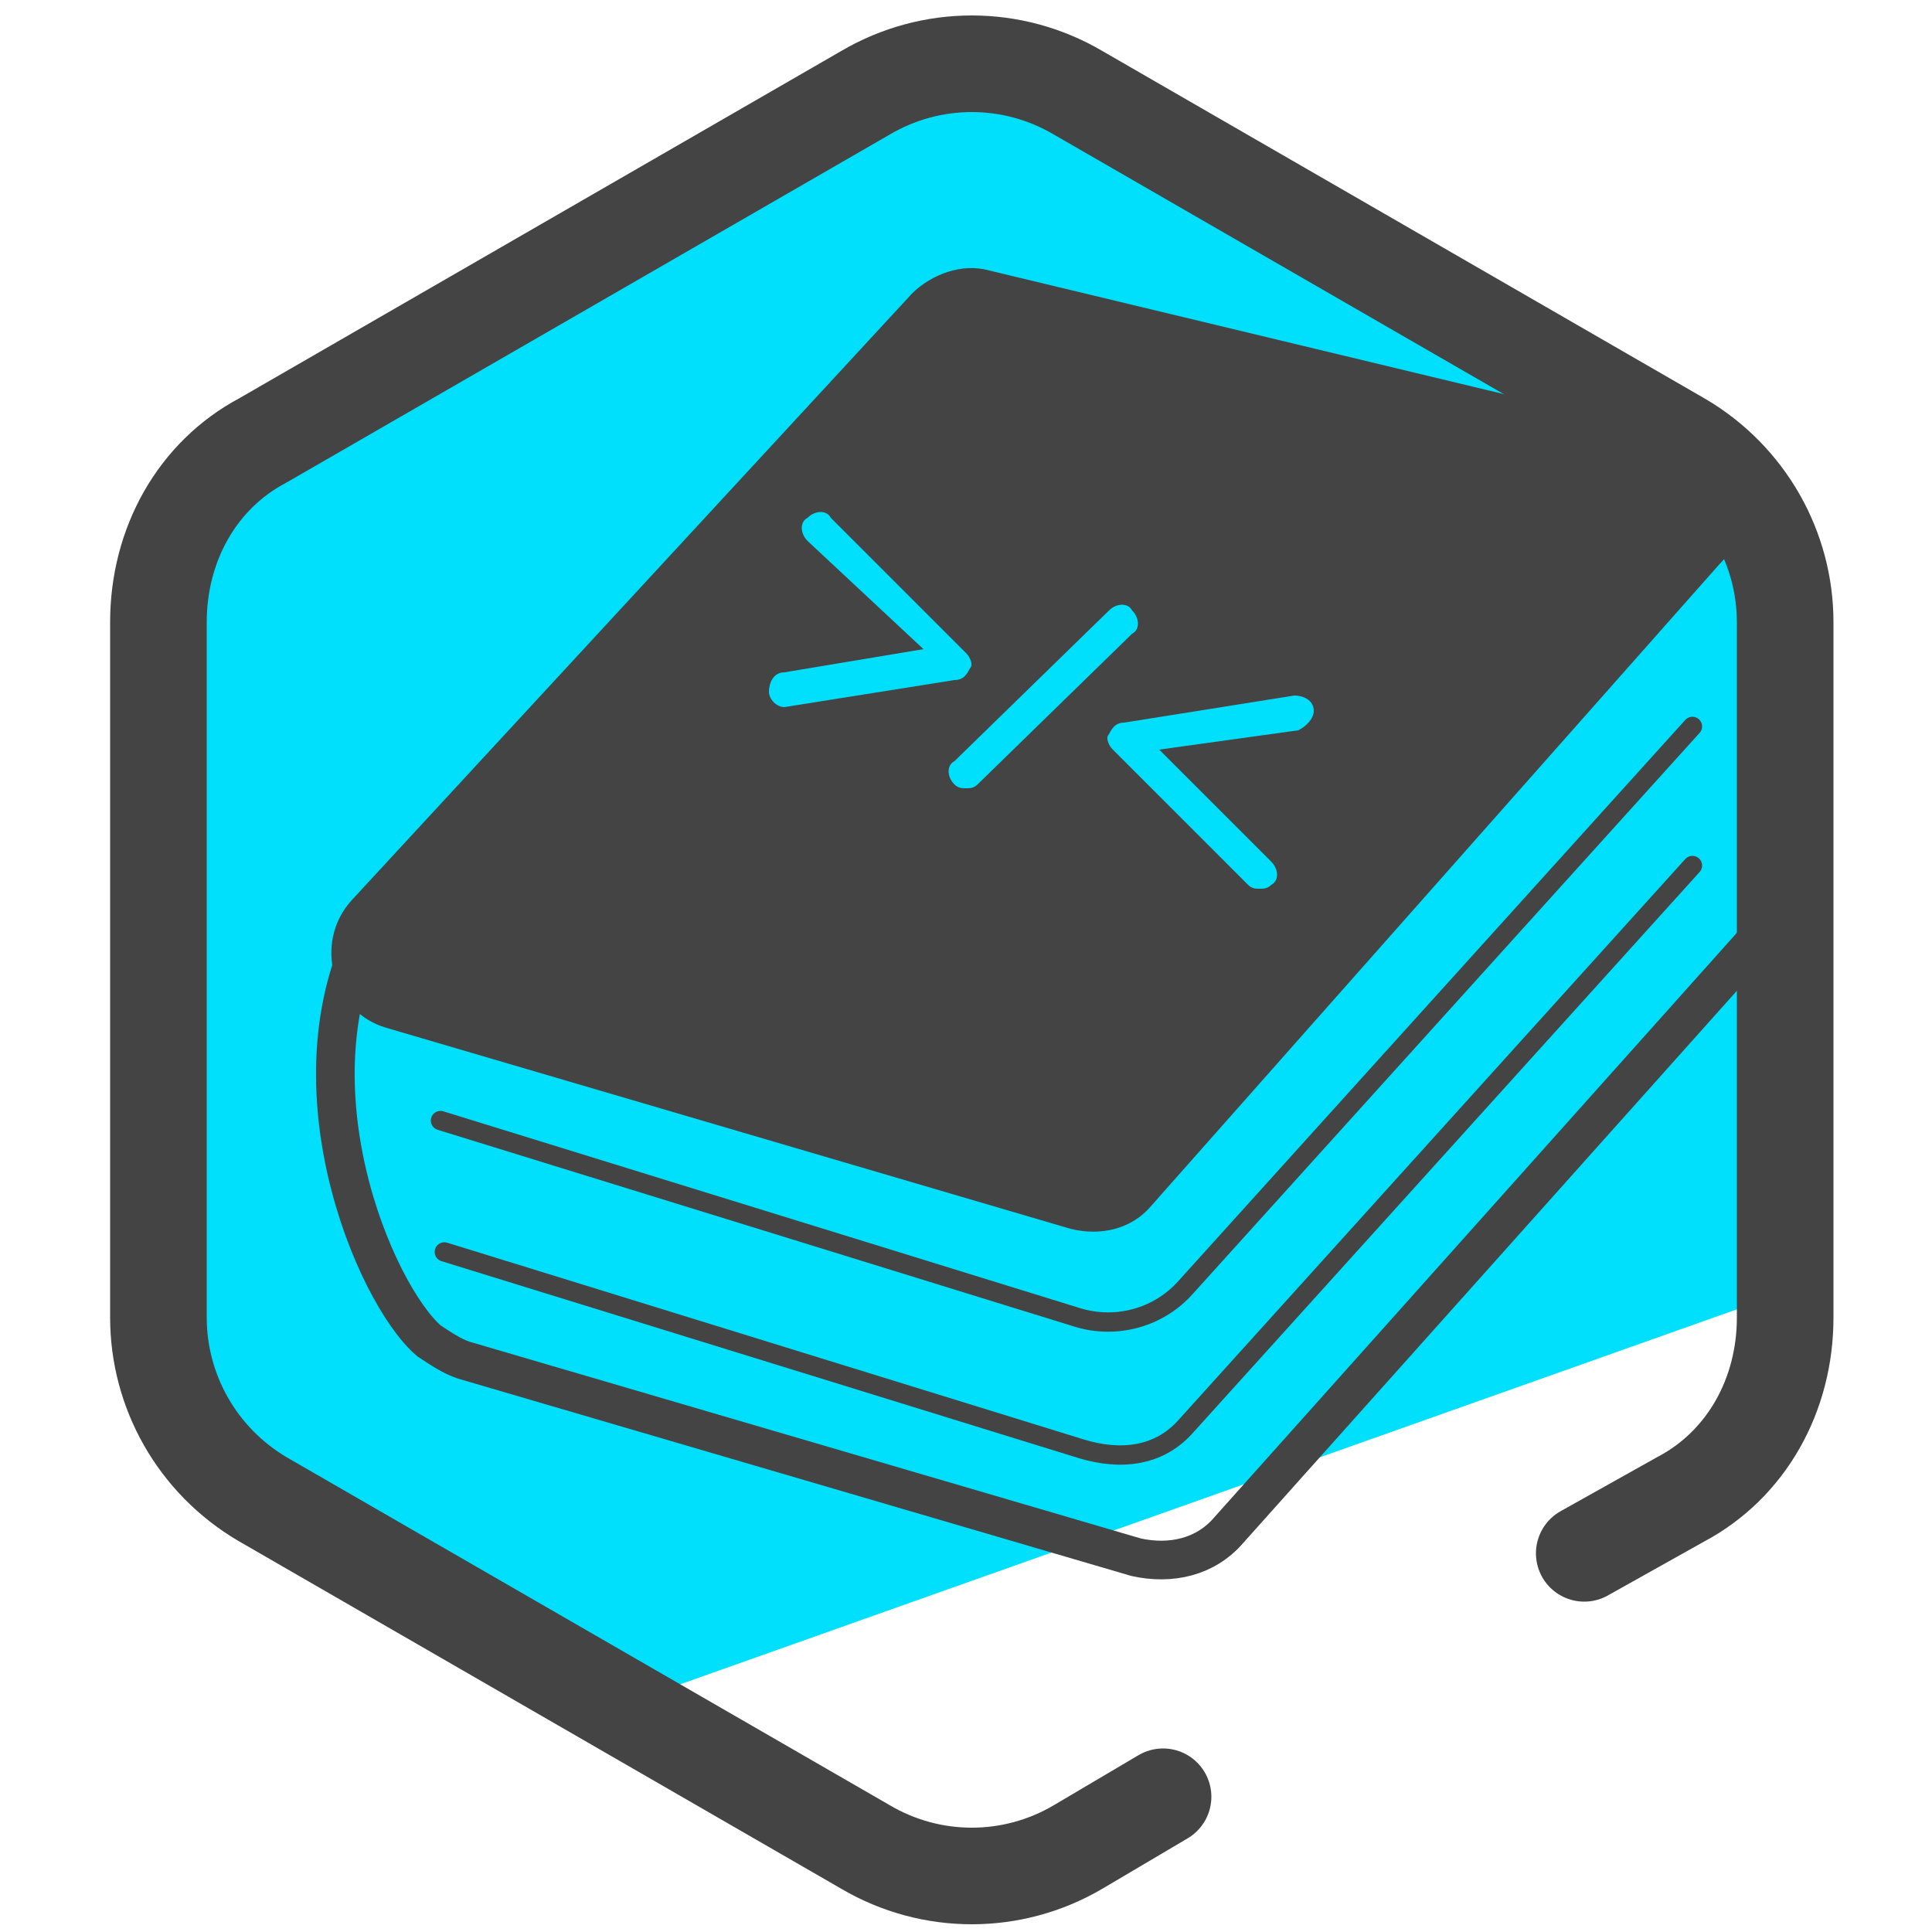
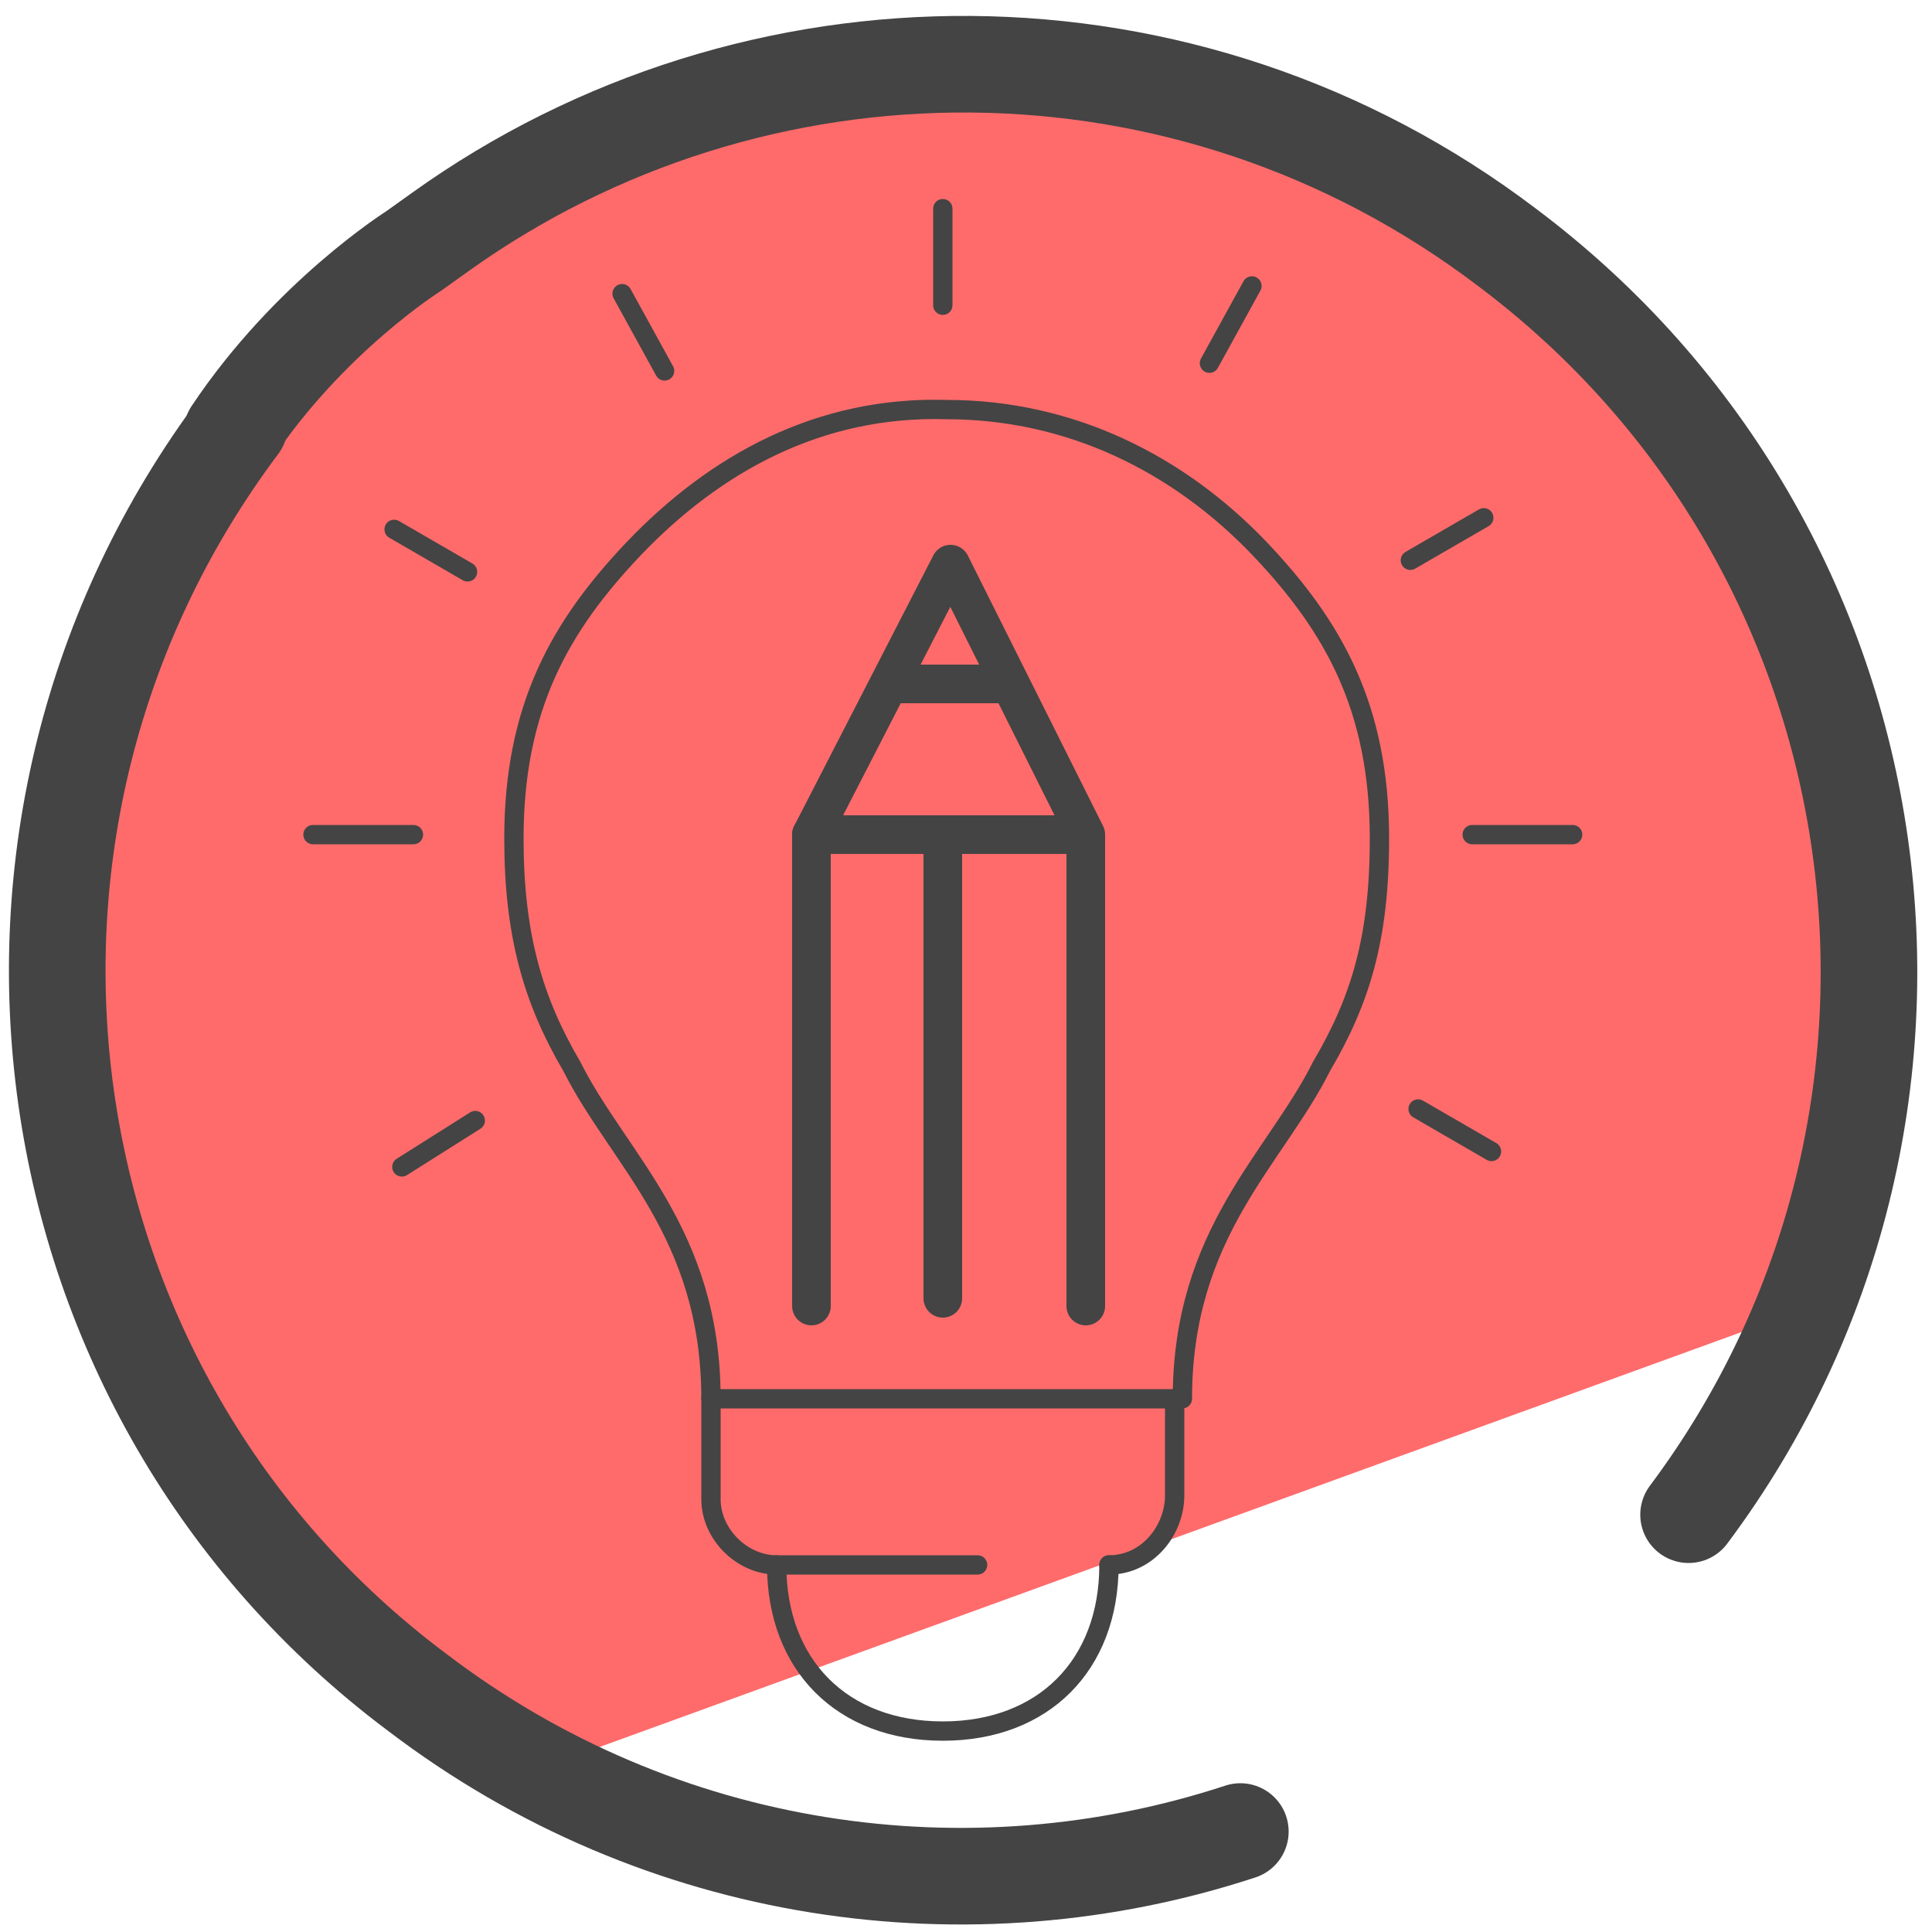
<svg xmlns="http://www.w3.org/2000/svg" version="1.1" id="Layer_1" x="0px" y="0px" viewBox="0 0 50 50" style="enable-background:new 0 0 50 50;" xml:space="preserve">
  <style type="text/css">
- 	.st0{fill:#00DFFC;}
+ 	.st0{fill:#FF6B6B;}
	.st1{fill:none;stroke:#444444;stroke-width:2.5;stroke-linecap:round;stroke-linejoin:round;stroke-miterlimit:10;}
- 	.st2{fill:none;stroke:#444444;stroke-linecap:round;stroke-linejoin:round;stroke-miterlimit:10;}
+ 	
+ 		.st2{fill-rule:evenodd;clip-rule:evenodd;fill:none;stroke:#444444;stroke-width:0.5;stroke-linecap:round;stroke-linejoin:round;stroke-miterlimit:10;}
	.st3{fill:none;stroke:#444444;stroke-width:0.5;stroke-linecap:round;stroke-linejoin:round;stroke-miterlimit:10;}
- 	.st4{fill:#444444;}
+ 	.st4{fill:none;stroke:#444444;stroke-linecap:round;stroke-linejoin:round;stroke-miterlimit:10;}
</style>
  <g>
-     <path class="st0" d="M44.9,12.5l-5.6-3.6l-7.7-4.4l-6-2.8c-3.2,0-21.5,8.9-21.5,12.1l-0.5,7.8l0.5,15.1l11.5,7.6l31-11   C47.4,32.8,45.9,14.5,44.9,12.5z" />
    <g>
      <g>
-         <path class="st1" d="M30.1,46.5l-2.2,1.3c-1.7,1-3.8,1-5.5,0l-15.6-9c-1.7-1-2.7-2.8-2.7-4.7v-18c0-2,1-3.8,2.7-4.7l15.6-9     c1.7-1,3.8-1,5.5,0l15.6,9c1.7,1,2.7,2.8,2.7,4.7v18c0,2-1,3.8-2.7,4.7L41,40.2" />
+         <path class="st0" d="M47.8,20.1c-0.2-0.8-2.7-7.5-3.2-8.1l-3-3.5l-0.2,0.1l-7.6-5.8L26,2.2c-3.2,0-14.5,0.3-21.4,10.2L0.7,23     l-0.2,0.1l4,13.4c0.1,0.4,4.5,5.7,4.9,5.9l5.6,3l32.2-11.7C47.8,33.2,48.8,24.9,47.8,20.1z" />
+         <g>
+           <g>
+             <g>
+               <path class="st1" d="M32.1,47.4c-7,2.3-15,1.2-21.3-3.6C0.5,36.1-1.6,21.4,6.2,11" />
+               <path class="st1" d="M6,11.2c2-3,4.7-4.7,4.7-4.7l0.7-0.5C19.5,0.2,30.7,0.1,39,6.4c10.4,7.8,12.4,22.5,4.7,32.8" />
+             </g>
+           </g>
+         </g>
      </g>
    </g>
    <g>
-       <path class="st2" d="M45.9,16.8v6.1c0,0.6-0.2,1.1-0.6,1.6L31.8,39.6c-0.6,0.7-1.5,0.9-2.4,0.7l-17.4-5.1    c-0.3-0.1-0.6-0.3-0.9-0.5c-1.4-1.2-3.8-6.8-1.4-11" />
-       <path class="st3" d="M43.8,18.8L30.7,33.3c-0.7,0.8-1.8,1.1-2.8,0.8L11.4,29" />
-       <path class="st3" d="M43.8,22.4L30.7,36.9C30,37.7,29,37.8,28,37.5l-16.5-5.1" />
-       <path class="st4" d="M43.5,11.3L25.6,7c-0.7-0.2-1.5,0.1-2,0.6L9.1,23.3c-1,1.1-0.5,2.9,0.9,3.3l17.7,5.2c0.8,0.2,1.6,0,2.1-0.6    l14.7-16.6C45.6,13.5,45,11.7,43.5,11.3z M20.3,18.3c-0.2,0-0.4-0.2-0.4-0.4c0-0.2,0.1-0.5,0.4-0.5l3.6-0.6L20.9,14    c-0.2-0.2-0.2-0.5,0-0.6c0.2-0.2,0.5-0.2,0.6,0l3.5,3.5c0.1,0.1,0.2,0.3,0.1,0.4c-0.1,0.2-0.2,0.3-0.4,0.3L20.3,18.3    C20.3,18.3,20.3,18.3,20.3,18.3z M25.3,20.3c-0.1,0.1-0.2,0.1-0.3,0.1c-0.1,0-0.2,0-0.3-0.1c-0.2-0.2-0.2-0.5,0-0.6l4-3.9    c0.2-0.2,0.5-0.2,0.6,0c0.2,0.2,0.2,0.5,0,0.6L25.3,20.3z M33.6,18.9L30,19.4l2.9,2.9c0.2,0.2,0.2,0.5,0,0.6    c-0.1,0.1-0.2,0.1-0.3,0.1s-0.2,0-0.3-0.1l-3.5-3.5c-0.1-0.1-0.2-0.3-0.1-0.4c0.1-0.2,0.2-0.3,0.4-0.3l4.4-0.7    c0.2,0,0.5,0.1,0.5,0.4C34,18.6,33.8,18.8,33.6,18.9z" />
+       <path class="st2" d="M18.4,36.2c0-4.3-2.4-6.2-3.6-8.6c0,0,0,0,0,0c0,0,0,0,0,0c-1-1.7-1.5-3.4-1.5-5.9c0-3.4,1.2-5.5,3.1-7.5    c2.1-2.2,4.8-3.7,8.1-3.6c3.2,0,6,1.4,8.1,3.6c1.9,2,3.1,4.1,3.1,7.5c0,2.6-0.5,4.2-1.5,5.9c0,0,0,0,0,0c0,0,0,0,0,0    c-1.2,2.4-3.6,4.3-3.6,8.6" />
+       <path class="st3" d="M25.3,40.5h-5.2c-0.9,0-1.7-0.8-1.7-1.7v-2.6l12,0" />
+       <path class="st3" d="M30.4,36.2v2.5c0,0.9-0.7,1.8-1.7,1.8" />
+       <path class="st2" d="M20.1,40.5c0,2.6,1.7,4.3,4.3,4.3c2.6,0,4.3-1.7,4.3-4.3" />
+       <line class="st3" x1="24.4" y1="7.9" x2="24.4" y2="5.4" />
+       <line class="st3" x1="17.2" y1="9.6" x2="16.1" y2="7.6" />
+       <line class="st3" x1="12.1" y1="14.8" x2="10.2" y2="13.7" />
+       <line class="st3" x1="10.7" y1="21.6" x2="8.1" y2="21.6" />
+       <line class="st3" x1="12.3" y1="29" x2="10.4" y2="30.2" />
+       <line class="st3" x1="31.3" y1="9.4" x2="32.4" y2="7.4" />
+       <line class="st3" x1="36.5" y1="14.5" x2="38.4" y2="13.4" />
+       <line class="st3" x1="38.1" y1="21.6" x2="40.7" y2="21.6" />
+       <line class="st3" x1="36.7" y1="28.7" x2="38.6" y2="29.8" />
+       <polyline class="st4" points="21,33.8 21,21.6 24.6,14.6 28.1,21.6 28.1,33.8   " />
+       <line class="st4" x1="21" y1="21.6" x2="27.8" y2="21.6" />
+       <line class="st4" x1="23.1" y1="17.7" x2="25.8" y2="17.7" />
+       <line class="st4" x1="24.4" y1="21.6" x2="24.4" y2="33.6" />
    </g>
  </g>
</svg>
